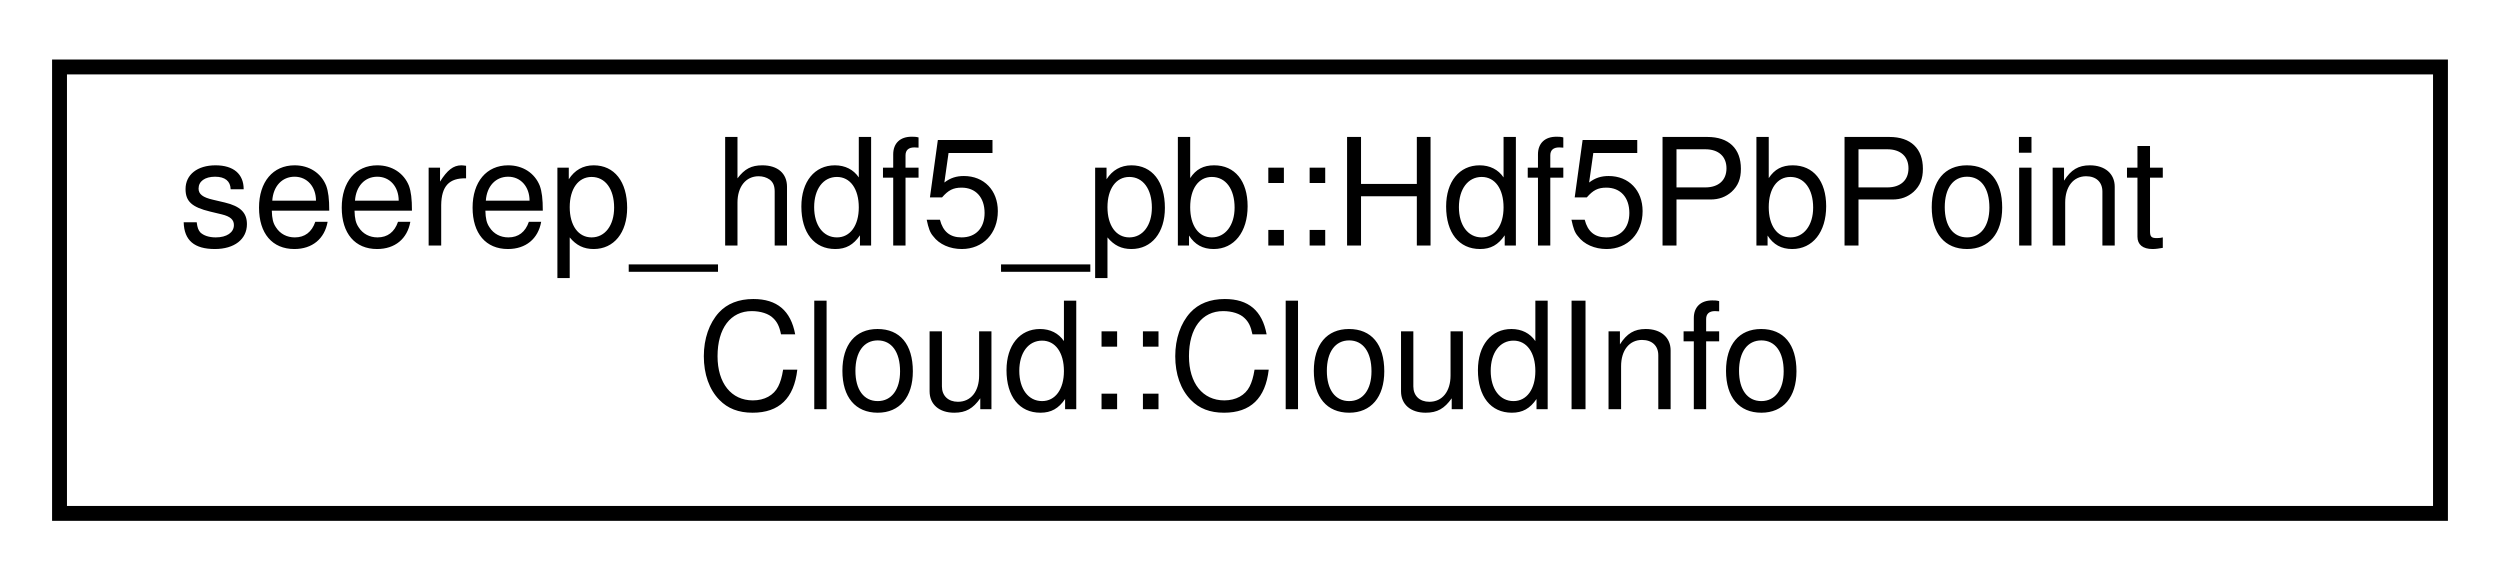
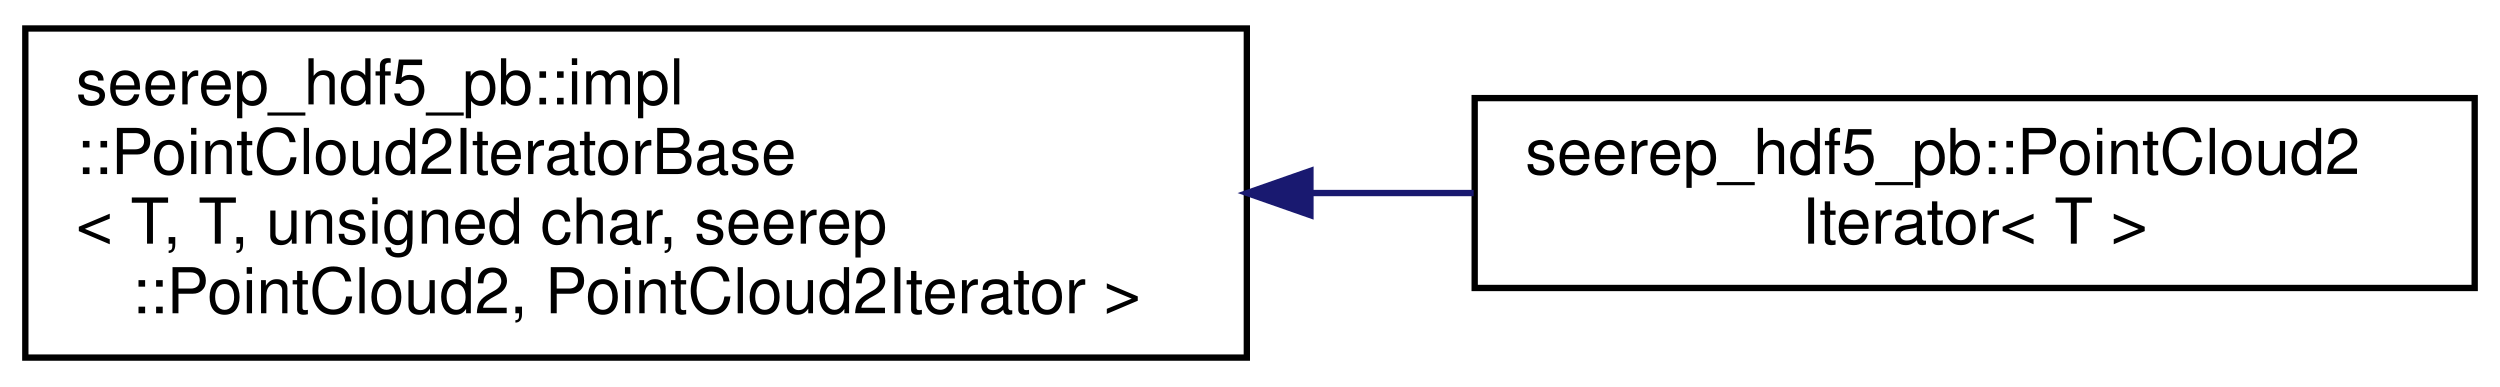
- <svg xmlns="http://www.w3.org/2000/svg" xmlns:xlink="http://www.w3.org/1999/xlink" width="168pt" height="39pt" viewBox="0.00 0.00 168.00 39.00">
-   <g id="graph0" class="graph" transform="scale(1 1) rotate(0) translate(4 35)">
+ <svg xmlns="http://www.w3.org/2000/svg" xmlns:xlink="http://www.w3.org/1999/xlink" width="395pt" height="61pt" viewBox="0.00 0.00 395.00 61.00">
+   <g id="graph0" class="graph" transform="scale(1 1) rotate(0) translate(4 57)">
    <g id="node1" class="node">
      <g id="a_node1">
-         <a xlink:href="structseerep__hdf5__pb_1_1Hdf5PbPointCloud_1_1CloudInfo.html" target="_top" xlink:title=" ">
-           <polygon fill="none" stroke="black" points="0,-0.5 0,-30.5 160,-30.5 160,-0.5 0,-0.5" />
-           <text text-anchor="start" x="8" y="-18.5" font-family="Helvetica,sans-Serif" font-size="10.00">seerep_hdf5_pb::Hdf5PbPoint</text>
-           <text text-anchor="middle" x="80" y="-7.5" font-family="Helvetica,sans-Serif" font-size="10.00">Cloud::CloudInfo</text>
+         <a xlink:href="classseerep__hdf5__pb_1_1impl_1_1PointCloud2IteratorBase.html" target="_top" xlink:title=" ">
+           <polygon fill="none" stroke="black" points="0,-0.5 0,-52.5 193,-52.5 193,-0.5 0,-0.5" />
+           <text text-anchor="start" x="8" y="-40.5" font-family="Helvetica,sans-Serif" font-size="10.00">seerep_hdf5_pb::impl</text>
+           <text text-anchor="start" x="8" y="-29.5" font-family="Helvetica,sans-Serif" font-size="10.00">::PointCloud2IteratorBase</text>
+           <text text-anchor="start" x="8" y="-18.5" font-family="Helvetica,sans-Serif" font-size="10.00">&lt; T, T, unsigned char, seerep</text>
+           <text text-anchor="middle" x="96.5" y="-7.5" font-family="Helvetica,sans-Serif" font-size="10.00">::PointCloud2, PointCloud2Iterator &gt;</text>
        </a>
      </g>
    </g>
+     <g id="node2" class="node">
+       <g id="a_node2">
+         <a xlink:href="classseerep__hdf5__pb_1_1PointCloud2Iterator.html" target="_top" xlink:title="Class that can iterate over a PointCloud2.">
+           <polygon fill="none" stroke="black" points="229,-11.5 229,-41.5 387,-41.5 387,-11.5 229,-11.5" />
+           <text text-anchor="start" x="237" y="-29.5" font-family="Helvetica,sans-Serif" font-size="10.00">seerep_hdf5_pb::PointCloud2</text>
+           <text text-anchor="middle" x="308" y="-18.5" font-family="Helvetica,sans-Serif" font-size="10.00">Iterator&lt; T &gt;</text>
+         </a>
+       </g>
+     </g>
+     <g id="edge1" class="edge">
+       <path fill="none" stroke="midnightblue" d="M203.19,-26.5C211.82,-26.5 220.46,-26.5 228.84,-26.5" />
+       <polygon fill="midnightblue" stroke="midnightblue" points="203.05,-23 193.05,-26.5 203.05,-30 203.05,-23" />
+     </g>
  </g>
</svg>
